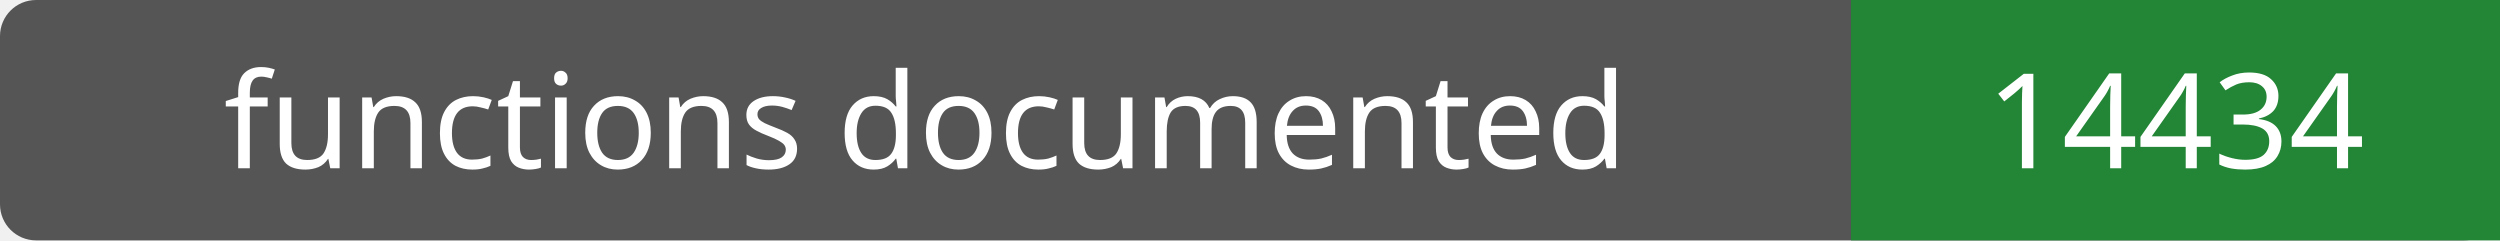
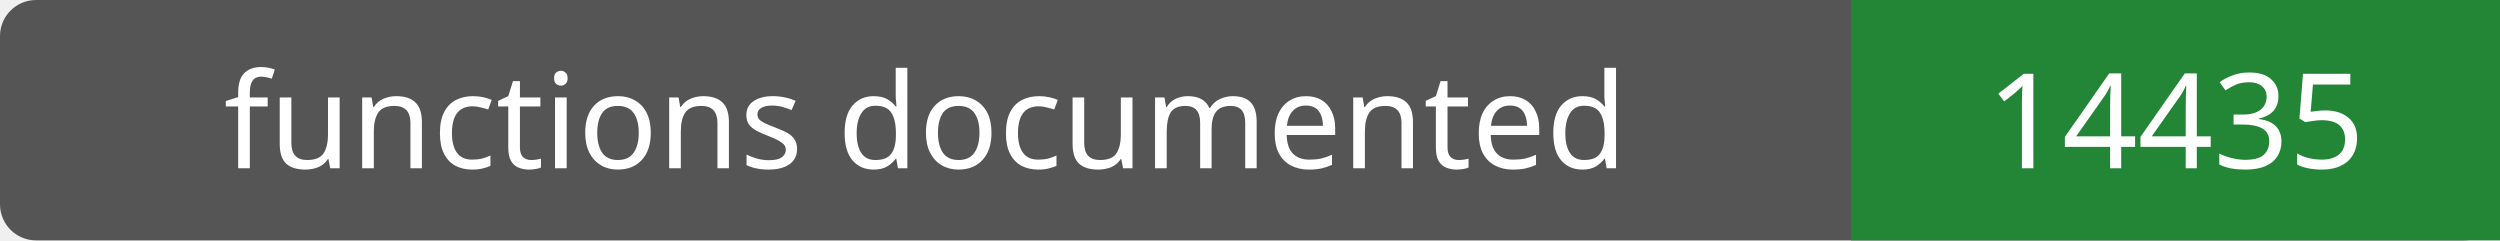
- <svg xmlns="http://www.w3.org/2000/svg" width="208" height="20" role="img" aria-label="functions documented: 14434">
+ <svg xmlns="http://www.w3.org/2000/svg" width="208" height="20" role="img" aria-label="functions documented: 14435">
  <rect width="208" height="20" rx="3" fill="#555" />
  <path fill="#238636" d="M154 0h54v20H154z" />
  <g fill="#fff" text-anchor="middle" font-family="Verdana,sans-serif" font-size="11">
    <text x="77.0" y="14">functions documented</text>
-     <text x="181.0" y="14">14434</text>
+     <text x="181.0" y="14">14435</text>
  </g>
</svg>
